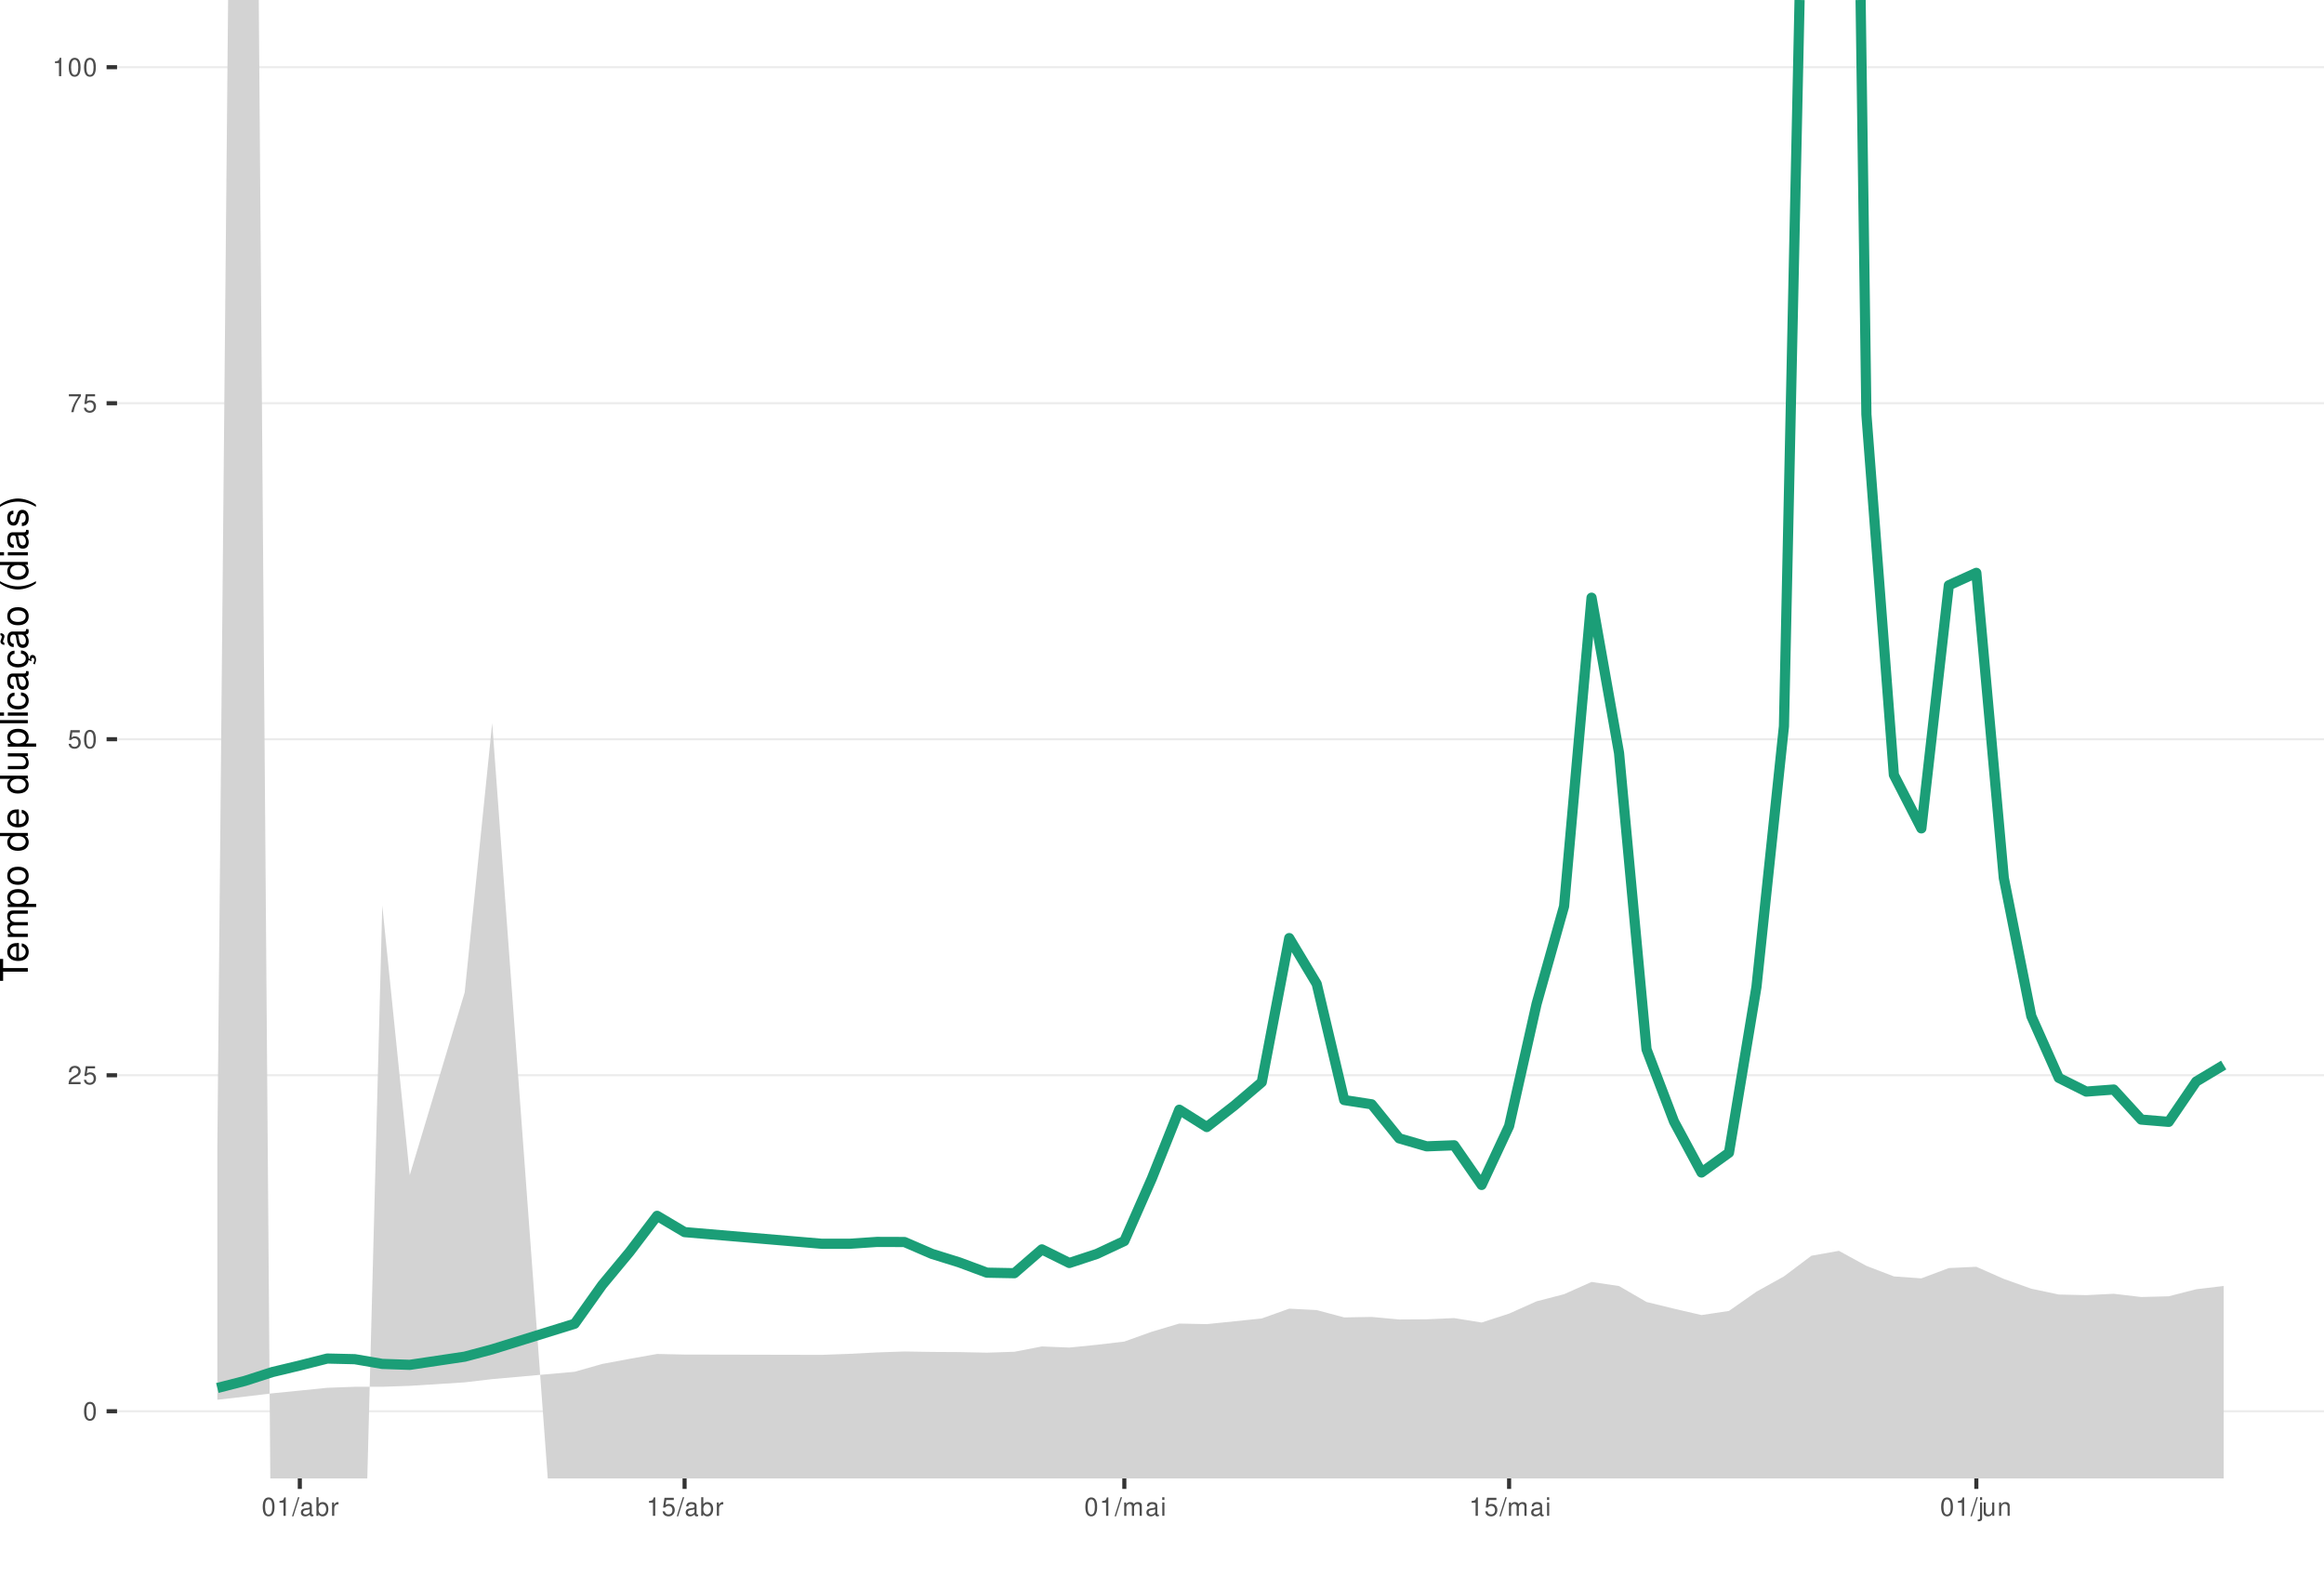
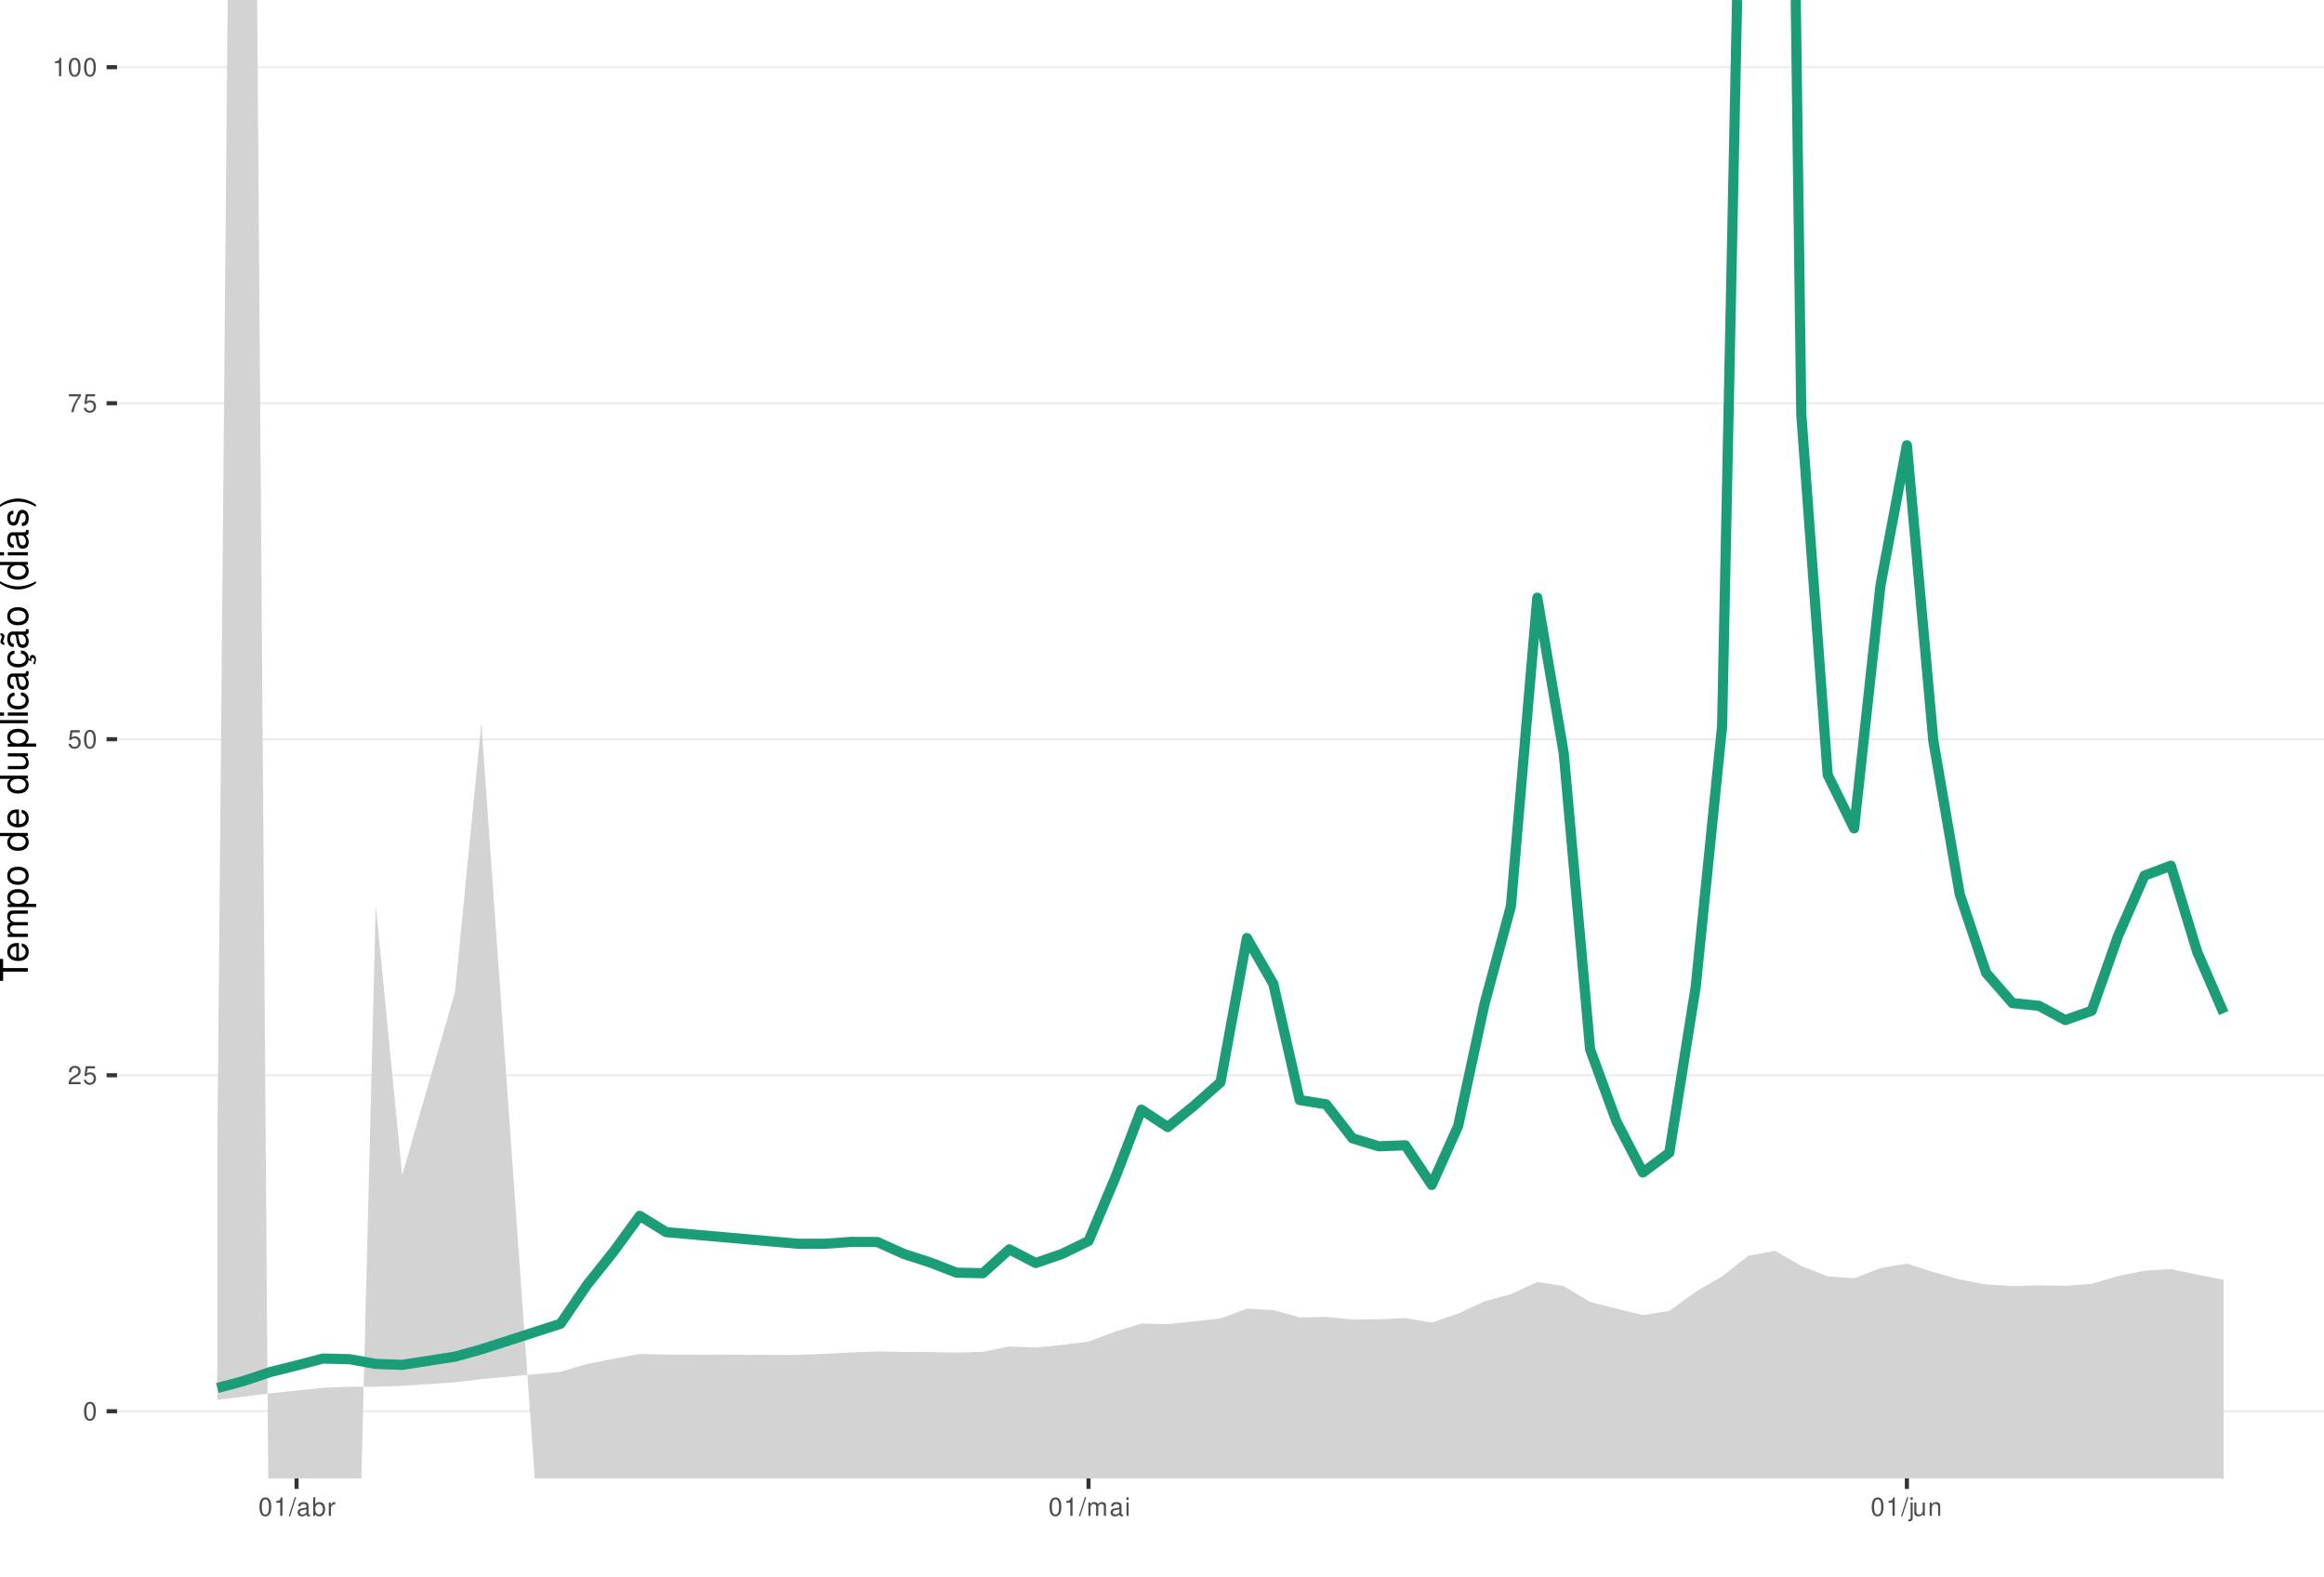
<svg xmlns="http://www.w3.org/2000/svg" xmlns:xlink="http://www.w3.org/1999/xlink" width="609pt" height="413pt" viewBox="0 0 609 413" version="1.1">
  <defs>
    <g>
      <symbol overflow="visible" id="glyph0-0">
        <path style="stroke:none;" d="" />
      </symbol>
      <symbol overflow="visible" id="glyph0-1">
        <path style="stroke:none;" d="M 1.828 -4.812 C 1.391 -4.812 0.984 -4.609 0.75 -4.281 C 0.438 -3.859 0.281 -3.219 0.281 -2.328 C 0.281 -0.703 0.812 0.156 1.828 0.156 C 2.828 0.156 3.375 -0.703 3.375 -2.297 C 3.375 -3.219 3.234 -3.844 2.922 -4.281 C 2.672 -4.625 2.281 -4.812 1.828 -4.812 Z M 1.828 -4.297 C 2.469 -4.297 2.781 -3.641 2.781 -2.344 C 2.781 -0.969 2.469 -0.328 1.812 -0.328 C 1.203 -0.328 0.891 -1 0.891 -2.328 C 0.891 -3.641 1.203 -4.297 1.828 -4.297 Z M 1.828 -4.297 " />
      </symbol>
      <symbol overflow="visible" id="glyph0-2">
        <path style="stroke:none;" d="M 3.375 -0.578 L 0.891 -0.578 C 0.938 -0.984 1.156 -1.234 1.734 -1.578 L 2.406 -1.953 C 3.062 -2.328 3.406 -2.812 3.406 -3.406 C 3.406 -3.812 3.234 -4.188 2.969 -4.438 C 2.688 -4.688 2.344 -4.812 1.891 -4.812 C 1.297 -4.812 0.844 -4.594 0.578 -4.188 C 0.422 -3.938 0.344 -3.641 0.328 -3.141 L 0.922 -3.141 C 0.938 -3.469 0.984 -3.672 1.062 -3.828 C 1.219 -4.125 1.516 -4.297 1.875 -4.297 C 2.406 -4.297 2.797 -3.906 2.797 -3.391 C 2.797 -3.016 2.578 -2.672 2.156 -2.438 L 1.547 -2.078 C 0.562 -1.516 0.281 -1.062 0.219 0 L 3.375 0 Z M 3.375 -0.578 " />
      </symbol>
      <symbol overflow="visible" id="glyph0-3">
        <path style="stroke:none;" d="M 3.172 -4.719 L 0.734 -4.719 L 0.375 -2.156 L 0.922 -2.156 C 1.188 -2.469 1.422 -2.594 1.797 -2.594 C 2.422 -2.594 2.812 -2.156 2.812 -1.453 C 2.812 -0.781 2.422 -0.359 1.781 -0.359 C 1.266 -0.359 0.953 -0.625 0.812 -1.156 L 0.234 -1.156 C 0.312 -0.766 0.375 -0.578 0.516 -0.406 C 0.781 -0.047 1.266 0.156 1.797 0.156 C 2.75 0.156 3.422 -0.547 3.422 -1.531 C 3.422 -2.469 2.797 -3.109 1.891 -3.109 C 1.562 -3.109 1.297 -3.016 1.016 -2.828 L 1.203 -4.141 L 3.172 -4.141 Z M 3.172 -4.719 " />
      </symbol>
      <symbol overflow="visible" id="glyph0-4">
        <path style="stroke:none;" d="M 3.469 -4.719 L 0.312 -4.719 L 0.312 -4.141 L 2.859 -4.141 C 1.734 -2.531 1.266 -1.547 0.922 0 L 1.547 0 C 1.797 -1.516 2.391 -2.812 3.469 -4.234 Z M 3.469 -4.719 " />
      </symbol>
      <symbol overflow="visible" id="glyph0-5">
        <path style="stroke:none;" d="M 1.719 -3.422 L 1.719 0 L 2.312 0 L 2.312 -4.812 L 1.922 -4.812 C 1.719 -4.078 1.578 -3.969 0.672 -3.859 L 0.672 -3.422 Z M 1.719 -3.422 " />
      </symbol>
      <symbol overflow="visible" id="glyph0-6">
        <path style="stroke:none;" d="M 1.531 -4.859 L -0.047 0.141 L 0.312 0.141 L 1.891 -4.859 Z M 1.531 -4.859 " />
      </symbol>
      <symbol overflow="visible" id="glyph0-7">
        <path style="stroke:none;" d="M 3.562 -0.328 C 3.5 -0.312 3.469 -0.312 3.438 -0.312 C 3.25 -0.312 3.141 -0.406 3.141 -0.578 L 3.141 -2.641 C 3.141 -3.25 2.688 -3.594 1.828 -3.594 C 1.312 -3.594 0.906 -3.438 0.672 -3.188 C 0.516 -3 0.453 -2.797 0.438 -2.453 L 0.984 -2.453 C 1.031 -2.875 1.297 -3.078 1.812 -3.078 C 2.312 -3.078 2.594 -2.891 2.594 -2.562 L 2.594 -2.406 C 2.578 -2.172 2.469 -2.078 2.016 -2.031 C 1.219 -1.922 1.109 -1.891 0.891 -1.812 C 0.484 -1.641 0.281 -1.328 0.281 -0.875 C 0.281 -0.25 0.719 0.156 1.422 0.156 C 1.859 0.156 2.219 0 2.609 -0.359 C 2.656 0 2.828 0.156 3.188 0.156 C 3.297 0.156 3.375 0.141 3.562 0.094 Z M 2.594 -1.094 C 2.594 -0.906 2.531 -0.797 2.375 -0.641 C 2.141 -0.438 1.875 -0.328 1.547 -0.328 C 1.109 -0.328 0.859 -0.547 0.859 -0.891 C 0.859 -1.266 1.094 -1.438 1.703 -1.531 C 2.297 -1.609 2.406 -1.641 2.594 -1.719 Z M 2.594 -1.094 " />
      </symbol>
      <symbol overflow="visible" id="glyph0-8">
        <path style="stroke:none;" d="M 0.359 -4.859 L 0.359 0 L 0.859 0 L 0.859 -0.453 C 1.125 -0.047 1.484 0.156 1.969 0.156 C 2.875 0.156 3.484 -0.594 3.484 -1.75 C 3.484 -2.891 2.922 -3.594 1.984 -3.594 C 1.516 -3.594 1.172 -3.406 0.906 -3.016 L 0.906 -4.859 Z M 1.891 -3.062 C 2.5 -3.062 2.906 -2.531 2.906 -1.703 C 2.906 -0.906 2.484 -0.359 1.891 -0.359 C 1.297 -0.359 0.906 -0.906 0.906 -1.719 C 0.906 -2.531 1.297 -3.062 1.891 -3.062 Z M 1.891 -3.062 " />
      </symbol>
      <symbol overflow="visible" id="glyph0-9">
        <path style="stroke:none;" d="M 0.453 -3.484 L 0.453 0 L 1.016 0 L 1.016 -1.812 C 1.031 -2.656 1.375 -3.016 2.141 -3 L 2.141 -3.562 C 2.047 -3.578 1.984 -3.594 1.922 -3.594 C 1.562 -3.594 1.297 -3.375 0.969 -2.859 L 0.969 -3.484 Z M 0.453 -3.484 " />
      </symbol>
      <symbol overflow="visible" id="glyph0-10">
        <path style="stroke:none;" d="M 0.469 -3.484 L 0.469 0 L 1.031 0 L 1.031 -2.188 C 1.031 -2.703 1.391 -3.109 1.844 -3.109 C 2.25 -3.109 2.484 -2.844 2.484 -2.406 L 2.484 0 L 3.047 0 L 3.047 -2.188 C 3.047 -2.703 3.422 -3.109 3.875 -3.109 C 4.266 -3.109 4.516 -2.844 4.516 -2.406 L 4.516 0 L 5.078 0 L 5.078 -2.609 C 5.078 -3.234 4.719 -3.594 4.062 -3.594 C 3.594 -3.594 3.312 -3.453 2.984 -3.062 C 2.781 -3.422 2.5 -3.594 2.047 -3.594 C 1.578 -3.594 1.266 -3.422 0.984 -3 L 0.984 -3.484 Z M 0.469 -3.484 " />
      </symbol>
      <symbol overflow="visible" id="glyph0-11">
        <path style="stroke:none;" d="M 1 -3.484 L 0.453 -3.484 L 0.453 0 L 1 0 Z M 1 -4.859 L 0.438 -4.859 L 0.438 -4.156 L 1 -4.156 Z M 1 -4.859 " />
      </symbol>
      <symbol overflow="visible" id="glyph0-12">
        <path style="stroke:none;" d="M 0.469 -3.484 L 0.469 0.5 C 0.469 0.859 0.359 0.969 0.016 0.969 C -0.031 0.969 -0.047 0.969 -0.125 0.953 L -0.125 1.438 C -0.047 1.438 -0.016 1.453 0.062 1.453 C 0.688 1.453 1.016 1.203 1.016 0.719 L 1.016 -3.484 Z M 1.016 -4.859 L 0.469 -4.859 L 0.469 -4.156 L 1.016 -4.156 Z M 1.016 -4.859 " />
      </symbol>
      <symbol overflow="visible" id="glyph0-13">
        <path style="stroke:none;" d="M 3.203 0 L 3.203 -3.484 L 2.656 -3.484 L 2.656 -1.516 C 2.656 -0.797 2.281 -0.328 1.703 -0.328 C 1.266 -0.328 0.984 -0.594 0.984 -1.016 L 0.984 -3.484 L 0.438 -3.484 L 0.438 -0.797 C 0.438 -0.219 0.859 0.156 1.547 0.156 C 2.062 0.156 2.391 -0.031 2.703 -0.484 L 2.703 0 Z M 3.203 0 " />
      </symbol>
      <symbol overflow="visible" id="glyph0-14">
        <path style="stroke:none;" d="M 0.469 -3.484 L 0.469 0 L 1.031 0 L 1.031 -1.922 C 1.031 -2.641 1.391 -3.109 1.969 -3.109 C 2.406 -3.109 2.688 -2.828 2.688 -2.422 L 2.688 0 L 3.234 0 L 3.234 -2.641 C 3.234 -3.219 2.812 -3.594 2.141 -3.594 C 1.625 -3.594 1.281 -3.391 0.984 -2.906 L 0.984 -3.484 Z M 0.469 -3.484 " />
      </symbol>
      <symbol overflow="visible" id="glyph1-0">
        <path style="stroke:none;" d="" />
      </symbol>
      <symbol overflow="visible" id="glyph1-1">
        <path style="stroke:none;" d="M -6.469 -3.547 L -6.469 -5.938 L -7.297 -5.938 L -7.297 -0.203 L -6.469 -0.203 L -6.469 -2.609 L 0 -2.609 L 0 -3.547 Z M -6.469 -3.547 " />
      </symbol>
      <symbol overflow="visible" id="glyph1-2">
        <path style="stroke:none;" d="M -2.344 -5.125 C -3.141 -5.125 -3.625 -5.062 -4.016 -4.922 C -4.875 -4.578 -5.391 -3.781 -5.391 -2.797 C -5.391 -1.344 -4.281 -0.406 -2.547 -0.406 C -0.812 -0.406 0.234 -1.297 0.234 -2.781 C 0.234 -3.984 -0.453 -4.812 -1.594 -5.016 L -1.594 -4.188 C -0.906 -3.953 -0.547 -3.484 -0.547 -2.812 C -0.547 -2.281 -0.781 -1.828 -1.219 -1.547 C -1.516 -1.344 -1.812 -1.281 -2.344 -1.266 Z M -3.016 -1.297 C -3.984 -1.359 -4.625 -1.953 -4.625 -2.797 C -4.625 -3.641 -3.953 -4.234 -3.016 -4.234 Z M -3.016 -1.297 " />
      </symbol>
      <symbol overflow="visible" id="glyph1-3">
        <path style="stroke:none;" d="M -5.234 -0.703 L 0 -0.703 L 0 -1.547 L -3.297 -1.547 C -4.047 -1.547 -4.656 -2.094 -4.656 -2.766 C -4.656 -3.391 -4.281 -3.734 -3.609 -3.734 L 0 -3.734 L 0 -4.578 L -3.297 -4.578 C -4.047 -4.578 -4.656 -5.125 -4.656 -5.812 C -4.656 -6.422 -4.266 -6.781 -3.609 -6.781 L 0 -6.781 L 0 -7.625 L -3.938 -7.625 C -4.875 -7.625 -5.391 -7.078 -5.391 -6.094 C -5.391 -5.406 -5.188 -4.984 -4.594 -4.484 C -5.156 -4.188 -5.391 -3.766 -5.391 -3.078 C -5.391 -2.375 -5.125 -1.906 -4.5 -1.469 L -5.234 -1.469 Z M -5.234 -0.703 " />
      </symbol>
      <symbol overflow="visible" id="glyph1-4">
        <path style="stroke:none;" d="M 2.188 -0.547 L 2.188 -1.375 L -0.547 -1.375 C -0.016 -1.812 0.234 -2.312 0.234 -2.984 C 0.234 -4.344 -0.859 -5.234 -2.531 -5.234 C -4.297 -5.234 -5.391 -4.375 -5.391 -2.984 C -5.391 -2.266 -5.062 -1.703 -4.453 -1.312 L -5.234 -1.312 L -5.234 -0.547 Z M -4.609 -2.844 C -4.609 -3.766 -3.797 -4.359 -2.547 -4.359 C -1.359 -4.359 -0.547 -3.75 -0.547 -2.844 C -0.547 -1.953 -1.344 -1.375 -2.578 -1.375 C -3.812 -1.375 -4.609 -1.953 -4.609 -2.844 Z M -4.609 -2.844 " />
      </symbol>
      <symbol overflow="visible" id="glyph1-5">
        <path style="stroke:none;" d="M -5.391 -2.719 C -5.391 -1.234 -4.344 -0.359 -2.578 -0.359 C -0.812 -0.359 0.234 -1.234 0.234 -2.734 C 0.234 -4.203 -0.812 -5.094 -2.547 -5.094 C -4.359 -5.094 -5.391 -4.234 -5.391 -2.719 Z M -4.625 -2.734 C -4.625 -3.672 -3.844 -4.234 -2.547 -4.234 C -1.312 -4.234 -0.547 -3.656 -0.547 -2.734 C -0.547 -1.797 -1.312 -1.234 -2.578 -1.234 C -3.844 -1.234 -4.625 -1.797 -4.625 -2.734 Z M -4.625 -2.734 " />
      </symbol>
      <symbol overflow="visible" id="glyph1-6">
        <path style="stroke:none;" d="" />
      </symbol>
      <symbol overflow="visible" id="glyph1-7">
        <path style="stroke:none;" d="M -7.297 -4.953 L -7.297 -4.125 L -4.578 -4.125 C -5.109 -3.766 -5.391 -3.203 -5.391 -2.516 C -5.391 -1.156 -4.297 -0.266 -2.625 -0.266 C -0.859 -0.266 0.234 -1.125 0.234 -2.547 C 0.234 -3.266 -0.047 -3.766 -0.688 -4.203 L 0 -4.203 L 0 -4.953 Z M -4.609 -2.656 C -4.609 -3.547 -3.812 -4.125 -2.562 -4.125 C -1.344 -4.125 -0.547 -3.547 -0.547 -2.656 C -0.547 -1.734 -1.359 -1.125 -2.578 -1.125 C -3.797 -1.125 -4.609 -1.734 -4.609 -2.656 Z M -4.609 -2.656 " />
      </symbol>
      <symbol overflow="visible" id="glyph1-8">
        <path style="stroke:none;" d="M 0 -4.812 L -5.234 -4.812 L -5.234 -3.984 L -2.266 -3.984 C -1.203 -3.984 -0.5 -3.438 -0.5 -2.562 C -0.5 -1.906 -0.906 -1.484 -1.531 -1.484 L -5.234 -1.484 L -5.234 -0.656 L -1.203 -0.656 C -0.328 -0.656 0.234 -1.297 0.234 -2.312 C 0.234 -3.094 -0.047 -3.578 -0.734 -4.062 L 0 -4.062 Z M 0 -4.812 " />
      </symbol>
      <symbol overflow="visible" id="glyph1-9">
        <path style="stroke:none;" d="M -7.297 -1.516 L -7.297 -0.688 L 0 -0.688 L 0 -1.516 Z M -7.297 -1.516 " />
      </symbol>
      <symbol overflow="visible" id="glyph1-10">
        <path style="stroke:none;" d="M -5.234 -1.5 L -5.234 -0.672 L 0 -0.672 L 0 -1.5 Z M -7.297 -1.5 L -7.297 -0.656 L -6.234 -0.656 L -6.234 -1.5 Z M -7.297 -1.5 " />
      </symbol>
      <symbol overflow="visible" id="glyph1-11">
        <path style="stroke:none;" d="M -3.484 -4.703 C -3.984 -4.672 -4.312 -4.562 -4.609 -4.359 C -5.094 -4 -5.391 -3.375 -5.391 -2.641 C -5.391 -1.219 -4.266 -0.312 -2.531 -0.312 C -0.844 -0.312 0.234 -1.203 0.234 -2.625 C 0.234 -3.875 -0.516 -4.672 -1.797 -4.766 L -1.797 -3.938 C -0.953 -3.797 -0.547 -3.359 -0.547 -2.656 C -0.547 -1.734 -1.297 -1.188 -2.531 -1.188 C -3.844 -1.188 -4.625 -1.719 -4.625 -2.625 C -4.625 -3.328 -4.203 -3.766 -3.484 -3.875 Z M -3.484 -4.703 " />
      </symbol>
      <symbol overflow="visible" id="glyph1-12">
        <path style="stroke:none;" d="M -0.484 -5.344 C -0.469 -5.266 -0.469 -5.219 -0.469 -5.172 C -0.469 -4.875 -0.625 -4.719 -0.875 -4.719 L -3.953 -4.719 C -4.891 -4.719 -5.391 -4.047 -5.391 -2.75 C -5.391 -1.984 -5.172 -1.375 -4.781 -1.016 C -4.516 -0.766 -4.203 -0.672 -3.688 -0.656 L -3.688 -1.484 C -4.328 -1.562 -4.625 -1.938 -4.625 -2.719 C -4.625 -3.484 -4.344 -3.891 -3.844 -3.891 L -3.625 -3.891 C -3.266 -3.875 -3.125 -3.703 -3.047 -3.016 C -2.891 -1.844 -2.844 -1.656 -2.719 -1.344 C -2.453 -0.734 -2 -0.422 -1.312 -0.422 C -0.375 -0.422 0.234 -1.078 0.234 -2.141 C 0.234 -2.797 0 -3.328 -0.547 -3.922 C 0 -3.984 0.234 -4.234 0.234 -4.781 C 0.234 -4.953 0.203 -5.062 0.141 -5.344 Z M -1.656 -3.891 C -1.375 -3.891 -1.203 -3.812 -0.969 -3.562 C -0.656 -3.219 -0.5 -2.812 -0.5 -2.312 C -0.5 -1.672 -0.812 -1.297 -1.344 -1.297 C -1.891 -1.297 -2.172 -1.656 -2.297 -2.547 C -2.422 -3.438 -2.453 -3.609 -2.594 -3.891 Z M -1.656 -3.891 " />
      </symbol>
      <symbol overflow="visible" id="glyph1-13">
        <path style="stroke:none;" d="M 0.234 -2.641 C 0.234 -3.875 -0.547 -4.703 -1.797 -4.766 L -1.797 -3.938 C -0.953 -3.797 -0.531 -3.359 -0.531 -2.656 C -0.531 -1.734 -1.281 -1.188 -2.516 -1.188 C -3.844 -1.188 -4.625 -1.719 -4.625 -2.625 C -4.625 -3.328 -4.203 -3.766 -3.484 -3.875 L -3.484 -4.703 C -3.984 -4.672 -4.312 -4.562 -4.609 -4.359 C -5.094 -4 -5.391 -3.375 -5.391 -2.641 C -5.391 -1.219 -4.266 -0.312 -2.531 -0.312 C -1.469 -0.312 -0.625 -0.672 -0.156 -1.312 C 0.047 -1.594 0.125 -1.812 0.203 -2.25 L 0.922 -1.938 L 0.984 -2.062 C 0.938 -2.188 0.906 -2.25 0.906 -2.375 C 0.906 -2.656 1.047 -2.828 1.281 -2.828 C 1.547 -2.828 1.734 -2.594 1.734 -2.297 C 1.734 -2.031 1.672 -1.844 1.438 -1.406 L 1.406 -1.312 L 1.812 -1.094 C 2.078 -1.75 2.141 -1.953 2.141 -2.344 C 2.141 -3.109 1.781 -3.578 1.203 -3.578 C 0.781 -3.578 0.547 -3.297 0.547 -2.797 C 0.547 -2.703 0.547 -2.641 0.562 -2.516 Z M 0.234 -2.641 " />
      </symbol>
      <symbol overflow="visible" id="glyph1-14">
        <path style="stroke:none;" d="M -0.484 -5.344 C -0.469 -5.266 -0.469 -5.219 -0.469 -5.172 C -0.469 -4.875 -0.625 -4.719 -0.875 -4.719 L -3.953 -4.719 C -4.891 -4.719 -5.391 -4.047 -5.391 -2.75 C -5.391 -1.984 -5.172 -1.375 -4.781 -1.016 C -4.516 -0.766 -4.203 -0.672 -3.688 -0.656 L -3.688 -1.484 C -4.328 -1.562 -4.625 -1.938 -4.625 -2.719 C -4.625 -3.484 -4.344 -3.891 -3.844 -3.891 L -3.625 -3.891 C -3.266 -3.875 -3.125 -3.703 -3.047 -3.016 C -2.891 -1.844 -2.844 -1.656 -2.719 -1.344 C -2.453 -0.734 -2 -0.422 -1.312 -0.422 C -0.375 -0.422 0.234 -1.078 0.234 -2.141 C 0.234 -2.797 0 -3.328 -0.547 -3.922 C 0 -3.984 0.234 -4.234 0.234 -4.781 C 0.234 -4.953 0.203 -5.062 0.141 -5.344 Z M -1.656 -3.891 C -1.375 -3.891 -1.203 -3.812 -0.969 -3.562 C -0.656 -3.219 -0.5 -2.812 -0.5 -2.312 C -0.5 -1.672 -0.812 -1.297 -1.344 -1.297 C -1.891 -1.297 -2.172 -1.656 -2.297 -2.547 C -2.422 -3.438 -2.453 -3.609 -2.594 -3.891 Z M -7.172 -3.75 C -6.922 -3.672 -6.812 -3.547 -6.812 -3.375 C -6.812 -3.25 -6.875 -2.984 -6.984 -2.734 C -7.156 -2.312 -7.172 -2.25 -7.172 -2.047 C -7.172 -1.594 -6.797 -1.297 -6.141 -1.188 L -6.141 -1.766 C -6.375 -1.812 -6.5 -1.938 -6.5 -2.094 C -6.5 -2.203 -6.469 -2.344 -6.375 -2.578 C -6.156 -3.156 -6.125 -3.234 -6.125 -3.438 C -6.125 -3.922 -6.484 -4.219 -7.172 -4.312 Z M -7.172 -3.75 " />
      </symbol>
      <symbol overflow="visible" id="glyph1-15">
        <path style="stroke:none;" d="M -7.297 -2.359 C -5.984 -1.359 -4.156 -0.734 -2.594 -0.734 C -1.016 -0.734 0.812 -1.359 2.125 -2.359 L 2.125 -2.906 C 0.688 -2.031 -0.984 -1.547 -2.594 -1.547 C -4.188 -1.547 -5.875 -2.031 -7.297 -2.906 Z M -7.297 -2.359 " />
      </symbol>
      <symbol overflow="visible" id="glyph1-16">
        <path style="stroke:none;" d="M -3.781 -4.375 C -4.812 -4.375 -5.391 -3.688 -5.391 -2.484 C -5.391 -1.266 -4.766 -0.469 -3.797 -0.469 C -2.969 -0.469 -2.578 -0.891 -2.281 -2.125 L -2.094 -2.906 C -1.953 -3.484 -1.734 -3.719 -1.375 -3.719 C -0.875 -3.719 -0.547 -3.234 -0.547 -2.5 C -0.547 -2.047 -0.672 -1.672 -0.891 -1.453 C -1.047 -1.328 -1.188 -1.266 -1.562 -1.219 L -1.562 -0.344 C -0.344 -0.375 0.234 -1.062 0.234 -2.438 C 0.234 -3.75 -0.422 -4.594 -1.438 -4.594 C -2.203 -4.594 -2.641 -4.156 -2.891 -3.109 L -3.078 -2.312 C -3.234 -1.625 -3.453 -1.344 -3.828 -1.344 C -4.312 -1.344 -4.625 -1.766 -4.625 -2.453 C -4.625 -3.125 -4.328 -3.484 -3.781 -3.5 Z M -3.781 -4.375 " />
      </symbol>
      <symbol overflow="visible" id="glyph1-17">
        <path style="stroke:none;" d="M 2.125 -0.938 C 0.812 -1.938 -1.016 -2.562 -2.578 -2.562 C -4.156 -2.562 -5.984 -1.938 -7.297 -0.938 L -7.297 -0.375 C -5.859 -1.266 -4.188 -1.75 -2.578 -1.75 C -0.984 -1.75 0.703 -1.266 2.125 -0.375 Z M 2.125 -0.938 " />
      </symbol>
    </g>
    <clipPath id="clip1">
      <path d="M 30.672 0 L 609 0 L 609 387.328 L 30.672 387.328 Z M 30.672 0 " />
    </clipPath>
    <clipPath id="clip2">
      <path d="M 30.672 369 L 609 369 L 609 370 L 30.672 370 Z M 30.672 369 " />
    </clipPath>
    <clipPath id="clip3">
      <path d="M 30.672 281 L 609 281 L 609 282 L 30.672 282 Z M 30.672 281 " />
    </clipPath>
    <clipPath id="clip4">
      <path d="M 30.672 193 L 609 193 L 609 194 L 30.672 194 Z M 30.672 193 " />
    </clipPath>
    <clipPath id="clip5">
      <path d="M 30.672 105 L 609 105 L 609 106 L 30.672 106 Z M 30.672 105 " />
    </clipPath>
    <clipPath id="clip6">
      <path d="M 30.672 17 L 609 17 L 609 18 L 30.672 18 Z M 30.672 17 " />
    </clipPath>
    <clipPath id="clip7">
      <path d="M 56 0 L 583 0 L 583 387.328 L 56 387.328 Z M 56 0 " />
    </clipPath>
  </defs>
  <g id="surface66">
    <rect x="0" y="0" width="609" height="413" style="fill:rgb(100%,100%,100%);fill-opacity:1;stroke:none;" />
    <rect x="0" y="0" width="609" height="413" style="fill:rgb(100%,100%,100%);fill-opacity:1;stroke:none;" />
    <path style="fill:none;stroke-width:1.067;stroke-linecap:round;stroke-linejoin:round;stroke:rgb(100%,100%,100%);stroke-opacity:1;stroke-miterlimit:10;" d="M 0 413 L 609 413 L 609 0 L 0 0 Z M 0 413 " />
    <g clip-path="url(#clip1)" clip-rule="nonzero">
      <path style=" stroke:none;fill-rule:nonzero;fill:rgb(100%,100%,100%);fill-opacity:1;" d="M 30.672 387.328 L 609 387.328 L 609 0 L 30.672 0 Z M 30.672 387.328 " />
    </g>
    <g clip-path="url(#clip2)" clip-rule="nonzero">
      <path style="fill:none;stroke-width:0.533;stroke-linecap:butt;stroke-linejoin:round;stroke:rgb(92.157%,92.157%,92.157%);stroke-opacity:1;stroke-miterlimit:10;" d="M 30.672 369.723 L 609 369.723 " />
    </g>
    <g clip-path="url(#clip3)" clip-rule="nonzero">
      <path style="fill:none;stroke-width:0.533;stroke-linecap:butt;stroke-linejoin:round;stroke:rgb(92.157%,92.157%,92.157%);stroke-opacity:1;stroke-miterlimit:10;" d="M 30.672 281.695 L 609 281.695 " />
    </g>
    <g clip-path="url(#clip4)" clip-rule="nonzero">
      <path style="fill:none;stroke-width:0.533;stroke-linecap:butt;stroke-linejoin:round;stroke:rgb(92.157%,92.157%,92.157%);stroke-opacity:1;stroke-miterlimit:10;" d="M 30.672 193.664 L 609 193.664 " />
    </g>
    <g clip-path="url(#clip5)" clip-rule="nonzero">
      <path style="fill:none;stroke-width:0.533;stroke-linecap:butt;stroke-linejoin:round;stroke:rgb(92.157%,92.157%,92.157%);stroke-opacity:1;stroke-miterlimit:10;" d="M 30.672 105.637 L 609 105.637 " />
    </g>
    <g clip-path="url(#clip6)" clip-rule="nonzero">
      <path style="fill:none;stroke-width:0.533;stroke-linecap:butt;stroke-linejoin:round;stroke:rgb(92.157%,92.157%,92.157%);stroke-opacity:1;stroke-miterlimit:10;" d="M 30.672 17.605 L 609 17.605 " />
    </g>
    <g clip-path="url(#clip7)" clip-rule="nonzero">
-       <path style=" stroke:none;fill-rule:nonzero;fill:rgb(82.745%,82.745%,82.745%);fill-opacity:1;" d="M 56.957 300.422 L 59.773 0 L 67.812 0 L 71.035 413 L 95.578 413 L 100.172 237.23 L 107.375 307.855 L 121.777 259.973 L 128.98 189.438 L 145.434 413 L 163.074 413 L 164.992 410.391 L 172.191 406.312 L 179.395 410.582 L 197.148 413 L 582.711 413 L 582.711 336.902 L 575.512 337.762 L 568.309 339.602 L 561.105 339.793 L 553.902 338.945 L 546.703 339.305 L 539.5 339.141 L 532.297 337.617 L 525.094 335.051 L 517.895 331.875 L 510.691 332.207 L 503.488 334.906 L 496.285 334.395 L 489.086 331.633 L 481.883 327.695 L 474.68 328.977 L 467.48 334.391 L 460.277 338.395 L 453.074 343.441 L 445.871 344.523 L 438.672 342.852 L 431.469 341.094 L 424.266 336.922 L 417.062 335.844 L 409.863 339.055 L 402.66 340.922 L 395.457 344.141 L 388.254 346.477 L 381.055 345.316 L 373.852 345.633 L 366.648 345.68 L 359.445 345.012 L 352.246 345.141 L 345.043 343.219 L 337.84 342.84 L 330.641 345.414 L 323.438 346.16 L 316.234 346.898 L 309.031 346.746 L 301.832 348.887 L 294.629 351.465 L 287.426 352.312 L 280.223 353.035 L 273.023 352.746 L 265.82 354.137 L 258.617 354.375 L 251.414 354.223 L 244.215 354.18 L 237.012 354.066 L 229.809 354.309 L 222.605 354.68 L 215.406 354.945 L 179.395 354.871 L 172.191 354.711 L 164.992 355.988 L 157.789 357.332 L 150.586 359.379 L 128.98 361.305 L 121.777 362.152 L 107.375 363.066 L 100.172 363.309 L 92.969 363.312 L 85.766 363.574 L 78.566 364.305 L 71.363 365.02 L 64.16 365.887 L 56.957 366.715 Z M 56.957 300.422 " />
-     </g>
-     <path style="fill:none;stroke-width:2.667;stroke-linecap:butt;stroke-linejoin:round;stroke:rgb(10.588%,61.961%,46.667%);stroke-opacity:1;stroke-miterlimit:10;" d="M 56.957 363.629 L 64.16 361.781 L 71.363 359.457 L 78.566 357.734 L 85.766 355.914 L 92.969 356.082 L 100.172 357.32 L 107.375 357.566 L 121.777 355.422 L 128.98 353.504 L 150.586 346.797 L 157.789 336.66 L 164.992 327.988 L 172.191 318.52 L 179.395 322.793 L 215.406 325.848 L 222.605 325.848 L 229.809 325.359 L 237.012 325.383 L 244.215 328.496 L 251.414 330.738 L 258.617 333.418 L 265.82 333.555 L 273.023 327.316 L 280.223 330.879 L 287.426 328.504 L 294.629 325.129 L 301.832 308.746 L 309.031 290.723 L 316.234 295.262 L 323.438 289.656 L 330.641 283.516 L 337.84 245.758 L 345.043 257.762 L 352.246 288.195 L 359.445 289.309 L 366.648 298.223 L 373.852 300.32 L 381.055 300.047 L 388.254 310.438 L 395.457 295.012 L 402.66 262.992 L 409.863 237.43 L 417.062 156.582 L 424.266 197.262 L 431.469 274.91 L 438.672 293.824 L 445.871 307.176 L 453.074 301.988 L 460.277 258.559 L 467.48 190.273 L 471.574 0 " />
-     <path style="fill:none;stroke-width:2.667;stroke-linecap:butt;stroke-linejoin:round;stroke:rgb(10.588%,61.961%,46.667%);stroke-opacity:1;stroke-miterlimit:10;" d="M 487.57 0 L 489.086 108.578 L 496.285 203 L 503.488 217.023 L 510.691 153.328 L 517.895 150.074 L 525.094 230.012 L 532.297 266.203 L 539.5 282.375 L 546.703 285.977 L 553.902 285.438 L 561.105 293.312 L 568.309 293.906 L 575.512 283.344 L 582.711 279.02 " />
+       <path style=" stroke:none;fill-rule:nonzero;fill:rgb(82.745%,82.745%,82.745%);fill-opacity:1;" d="M 56.957 300.422 L 59.66 0 L 67.387 0 L 70.477 413 L 94.055 413 L 98.465 237.23 L 105.383 307.855 L 119.219 259.973 L 126.137 189.438 L 141.941 413 L 158.887 413 L 160.727 410.391 L 167.645 406.312 L 174.562 410.582 L 191.613 413 L 582.711 413 L 582.711 335.273 L 575.793 333.941 L 568.875 332.469 L 561.957 332.898 L 555.043 334.309 L 548.125 336.348 L 541.207 336.863 L 534.289 336.734 L 527.371 336.93 L 520.453 336.5 L 513.535 335.188 L 506.617 333.25 L 499.699 331.02 L 492.781 332.207 L 485.863 334.906 L 478.945 334.395 L 472.027 331.633 L 465.109 327.695 L 458.191 328.977 L 451.273 334.391 L 444.355 338.395 L 437.438 343.441 L 430.52 344.523 L 423.602 342.852 L 416.684 341.094 L 409.766 336.922 L 402.848 335.844 L 395.93 339.055 L 389.016 340.922 L 382.098 344.141 L 375.18 346.477 L 368.262 345.316 L 361.344 345.633 L 354.426 345.68 L 347.508 345.012 L 340.59 345.141 L 333.672 343.219 L 326.754 342.84 L 319.836 345.414 L 312.918 346.16 L 306 346.898 L 299.082 346.746 L 292.164 348.887 L 285.246 351.465 L 278.328 352.312 L 271.41 353.035 L 264.492 352.746 L 257.574 354.137 L 250.656 354.375 L 243.738 354.223 L 236.82 354.18 L 229.902 354.066 L 222.984 354.309 L 216.07 354.68 L 209.152 354.945 L 174.562 354.871 L 167.645 354.711 L 160.727 355.988 L 153.809 357.332 L 146.891 359.379 L 126.137 361.305 L 119.219 362.152 L 105.383 363.066 L 98.465 363.309 L 91.547 363.312 L 84.629 363.574 L 77.711 364.305 L 70.793 365.02 L 63.875 365.887 L 56.957 366.715 Z M 56.957 300.422 " />
+     </g>
+     <path style="fill:none;stroke-width:2.667;stroke-linecap:butt;stroke-linejoin:round;stroke:rgb(10.588%,61.961%,46.667%);stroke-opacity:1;stroke-miterlimit:10;" d="M 56.957 363.629 L 63.875 361.781 L 70.793 359.457 L 77.711 357.734 L 84.629 355.914 L 91.547 356.082 L 98.465 357.32 L 105.383 357.566 L 119.219 355.422 L 126.137 353.504 L 146.891 346.797 L 153.809 336.66 L 160.727 327.988 L 167.645 318.52 L 174.562 322.793 L 209.152 325.848 L 216.07 325.848 L 222.984 325.359 L 229.902 325.383 L 236.82 328.496 L 243.738 330.738 L 250.656 333.418 L 257.574 333.555 L 264.492 327.316 L 271.41 330.879 L 278.328 328.504 L 285.246 325.129 L 292.164 308.746 L 299.082 290.723 L 306 295.262 L 312.918 289.656 L 319.836 283.516 L 326.754 245.758 L 333.672 257.762 L 340.59 288.195 L 347.508 289.309 L 354.426 298.223 L 361.344 300.32 L 368.262 300.047 L 375.18 310.438 L 382.098 295.012 L 389.016 262.992 L 395.93 237.43 L 402.848 156.582 L 409.766 197.262 L 416.684 274.91 L 423.602 293.824 L 430.52 307.176 L 437.438 301.988 L 444.355 258.559 L 451.273 190.273 L 455.207 0 " />
+     <path style="fill:none;stroke-width:2.667;stroke-linecap:butt;stroke-linejoin:round;stroke:rgb(10.588%,61.961%,46.667%);stroke-opacity:1;stroke-miterlimit:10;" d="M 470.574 0 L 472.027 108.578 L 478.945 203 L 485.863 217.023 L 492.781 153.328 L 499.699 116.652 L 506.617 194.008 L 513.535 234.234 L 520.453 254.871 L 527.371 262.801 L 534.289 263.504 L 541.207 267.238 L 548.125 264.797 L 555.043 245.191 L 561.957 229.402 L 568.875 226.785 L 575.793 249.434 L 582.711 265.406 " />
    <g style="fill:rgb(30.196%,30.196%,30.196%);fill-opacity:1;">
      <use xlink:href="#glyph0-1" x="21.738" y="372.07" />
    </g>
    <g style="fill:rgb(30.196%,30.196%,30.196%);fill-opacity:1;">
      <use xlink:href="#glyph0-2" x="17.738" y="284.043" />
      <use xlink:href="#glyph0-3" x="21.738" y="284.043" />
    </g>
    <g style="fill:rgb(30.196%,30.196%,30.196%);fill-opacity:1;">
      <use xlink:href="#glyph0-3" x="17.738" y="196.012" />
      <use xlink:href="#glyph0-1" x="21.738" y="196.012" />
    </g>
    <g style="fill:rgb(30.196%,30.196%,30.196%);fill-opacity:1;">
      <use xlink:href="#glyph0-4" x="17.738" y="107.984" />
      <use xlink:href="#glyph0-3" x="21.738" y="107.984" />
    </g>
    <g style="fill:rgb(30.196%,30.196%,30.196%);fill-opacity:1;">
      <use xlink:href="#glyph0-5" x="13.738" y="19.953" />
      <use xlink:href="#glyph0-1" x="17.738" y="19.953" />
      <use xlink:href="#glyph0-1" x="21.738" y="19.953" />
    </g>
    <path style="fill:none;stroke-width:1.067;stroke-linecap:butt;stroke-linejoin:round;stroke:rgb(20%,20%,20%);stroke-opacity:1;stroke-miterlimit:10;" d="M 27.93 369.723 L 30.672 369.723 " />
    <path style="fill:none;stroke-width:1.067;stroke-linecap:butt;stroke-linejoin:round;stroke:rgb(20%,20%,20%);stroke-opacity:1;stroke-miterlimit:10;" d="M 27.93 281.695 L 30.672 281.695 " />
    <path style="fill:none;stroke-width:1.067;stroke-linecap:butt;stroke-linejoin:round;stroke:rgb(20%,20%,20%);stroke-opacity:1;stroke-miterlimit:10;" d="M 27.93 193.664 L 30.672 193.664 " />
    <path style="fill:none;stroke-width:1.067;stroke-linecap:butt;stroke-linejoin:round;stroke:rgb(20%,20%,20%);stroke-opacity:1;stroke-miterlimit:10;" d="M 27.93 105.637 L 30.672 105.637 " />
    <path style="fill:none;stroke-width:1.067;stroke-linecap:butt;stroke-linejoin:round;stroke:rgb(20%,20%,20%);stroke-opacity:1;stroke-miterlimit:10;" d="M 27.93 17.605 L 30.672 17.605 " />
-     <path style="fill:none;stroke-width:1.067;stroke-linecap:butt;stroke-linejoin:round;stroke:rgb(20%,20%,20%);stroke-opacity:1;stroke-miterlimit:10;" d="M 78.566 390.07 L 78.566 387.328 " />
-     <path style="fill:none;stroke-width:1.067;stroke-linecap:butt;stroke-linejoin:round;stroke:rgb(20%,20%,20%);stroke-opacity:1;stroke-miterlimit:10;" d="M 179.395 390.07 L 179.395 387.328 " />
-     <path style="fill:none;stroke-width:1.067;stroke-linecap:butt;stroke-linejoin:round;stroke:rgb(20%,20%,20%);stroke-opacity:1;stroke-miterlimit:10;" d="M 294.629 390.07 L 294.629 387.328 " />
-     <path style="fill:none;stroke-width:1.067;stroke-linecap:butt;stroke-linejoin:round;stroke:rgb(20%,20%,20%);stroke-opacity:1;stroke-miterlimit:10;" d="M 395.457 390.07 L 395.457 387.328 " />
-     <path style="fill:none;stroke-width:1.067;stroke-linecap:butt;stroke-linejoin:round;stroke:rgb(20%,20%,20%);stroke-opacity:1;stroke-miterlimit:10;" d="M 517.895 390.07 L 517.895 387.328 " />
-     <g style="fill:rgb(30.196%,30.196%,30.196%);fill-opacity:1;">
-       <use xlink:href="#glyph0-1" x="68.566" y="397.109" />
-       <use xlink:href="#glyph0-5" x="72.566" y="397.109" />
-       <use xlink:href="#glyph0-6" x="76.566" y="397.109" />
-       <use xlink:href="#glyph0-7" x="78.566" y="397.109" />
-       <use xlink:href="#glyph0-8" x="82.566" y="397.109" />
-       <use xlink:href="#glyph0-9" x="86.566" y="397.109" />
-     </g>
-     <g style="fill:rgb(30.196%,30.196%,30.196%);fill-opacity:1;">
-       <use xlink:href="#glyph0-5" x="169.395" y="397.109" />
-       <use xlink:href="#glyph0-3" x="173.395" y="397.109" />
-       <use xlink:href="#glyph0-6" x="177.395" y="397.109" />
-       <use xlink:href="#glyph0-7" x="179.395" y="397.109" />
-       <use xlink:href="#glyph0-8" x="183.395" y="397.109" />
-       <use xlink:href="#glyph0-9" x="187.395" y="397.109" />
-     </g>
-     <g style="fill:rgb(30.196%,30.196%,30.196%);fill-opacity:1;">
-       <use xlink:href="#glyph0-1" x="284.129" y="397.109" />
-       <use xlink:href="#glyph0-5" x="288.129" y="397.109" />
-       <use xlink:href="#glyph0-6" x="292.129" y="397.109" />
-       <use xlink:href="#glyph0-10" x="294.129" y="397.109" />
-       <use xlink:href="#glyph0-7" x="300.129" y="397.109" />
-       <use xlink:href="#glyph0-11" x="304.129" y="397.109" />
-     </g>
-     <g style="fill:rgb(30.196%,30.196%,30.196%);fill-opacity:1;">
-       <use xlink:href="#glyph0-5" x="384.957" y="397.109" />
-       <use xlink:href="#glyph0-3" x="388.957" y="397.109" />
-       <use xlink:href="#glyph0-6" x="392.957" y="397.109" />
-       <use xlink:href="#glyph0-10" x="394.957" y="397.109" />
-       <use xlink:href="#glyph0-7" x="400.957" y="397.109" />
-       <use xlink:href="#glyph0-11" x="404.957" y="397.109" />
-     </g>
-     <g style="fill:rgb(30.196%,30.196%,30.196%);fill-opacity:1;">
-       <use xlink:href="#glyph0-1" x="508.395" y="397.109" />
-       <use xlink:href="#glyph0-5" x="512.395" y="397.109" />
-       <use xlink:href="#glyph0-6" x="516.395" y="397.109" />
-       <use xlink:href="#glyph0-12" x="518.395" y="397.109" />
-       <use xlink:href="#glyph0-13" x="519.395" y="397.109" />
-       <use xlink:href="#glyph0-14" x="523.395" y="397.109" />
+     <path style="fill:none;stroke-width:1.067;stroke-linecap:butt;stroke-linejoin:round;stroke:rgb(20%,20%,20%);stroke-opacity:1;stroke-miterlimit:10;" d="M 77.711 390.07 L 77.711 387.328 " />
+     <path style="fill:none;stroke-width:1.067;stroke-linecap:butt;stroke-linejoin:round;stroke:rgb(20%,20%,20%);stroke-opacity:1;stroke-miterlimit:10;" d="M 285.246 390.07 L 285.246 387.328 " />
+     <path style="fill:none;stroke-width:1.067;stroke-linecap:butt;stroke-linejoin:round;stroke:rgb(20%,20%,20%);stroke-opacity:1;stroke-miterlimit:10;" d="M 499.699 390.07 L 499.699 387.328 " />
+     <g style="fill:rgb(30.196%,30.196%,30.196%);fill-opacity:1;">
+       <use xlink:href="#glyph0-1" x="67.711" y="397.109" />
+       <use xlink:href="#glyph0-5" x="71.711" y="397.109" />
+       <use xlink:href="#glyph0-6" x="75.711" y="397.109" />
+       <use xlink:href="#glyph0-7" x="77.711" y="397.109" />
+       <use xlink:href="#glyph0-8" x="81.711" y="397.109" />
+       <use xlink:href="#glyph0-9" x="85.711" y="397.109" />
+     </g>
+     <g style="fill:rgb(30.196%,30.196%,30.196%);fill-opacity:1;">
+       <use xlink:href="#glyph0-1" x="274.746" y="397.109" />
+       <use xlink:href="#glyph0-5" x="278.746" y="397.109" />
+       <use xlink:href="#glyph0-6" x="282.746" y="397.109" />
+       <use xlink:href="#glyph0-10" x="284.746" y="397.109" />
+       <use xlink:href="#glyph0-7" x="290.746" y="397.109" />
+       <use xlink:href="#glyph0-11" x="294.746" y="397.109" />
+     </g>
+     <g style="fill:rgb(30.196%,30.196%,30.196%);fill-opacity:1;">
+       <use xlink:href="#glyph0-1" x="490.199" y="397.109" />
+       <use xlink:href="#glyph0-5" x="494.199" y="397.109" />
+       <use xlink:href="#glyph0-6" x="498.199" y="397.109" />
+       <use xlink:href="#glyph0-12" x="500.199" y="397.109" />
+       <use xlink:href="#glyph0-13" x="501.199" y="397.109" />
+       <use xlink:href="#glyph0-14" x="505.199" y="397.109" />
    </g>
    <g style="fill:rgb(0%,0%,0%);fill-opacity:1;">
      <use xlink:href="#glyph1-1" x="7.29" y="257.164" />
      <use xlink:href="#glyph1-2" x="7.29" y="252.164" />
      <use xlink:href="#glyph1-3" x="7.29" y="246.164" />
      <use xlink:href="#glyph1-4" x="7.29" y="238.164" />
      <use xlink:href="#glyph1-5" x="7.29" y="232.164" />
      <use xlink:href="#glyph1-6" x="7.29" y="226.164" />
      <use xlink:href="#glyph1-7" x="7.29" y="223.164" />
      <use xlink:href="#glyph1-2" x="7.29" y="217.164" />
      <use xlink:href="#glyph1-6" x="7.29" y="211.164" />
      <use xlink:href="#glyph1-7" x="7.29" y="208.164" />
      <use xlink:href="#glyph1-8" x="7.29" y="202.164" />
      <use xlink:href="#glyph1-4" x="7.29" y="196.164" />
      <use xlink:href="#glyph1-9" x="7.29" y="190.164" />
      <use xlink:href="#glyph1-10" x="7.29" y="188.164" />
      <use xlink:href="#glyph1-11" x="7.29" y="186.164" />
      <use xlink:href="#glyph1-12" x="7.29" y="181.164" />
      <use xlink:href="#glyph1-13" x="7.29" y="175.164" />
      <use xlink:href="#glyph1-14" x="7.29" y="170.164" />
      <use xlink:href="#glyph1-5" x="7.29" y="164.164" />
      <use xlink:href="#glyph1-6" x="7.29" y="158.164" />
      <use xlink:href="#glyph1-15" x="7.29" y="155.164" />
      <use xlink:href="#glyph1-7" x="7.29" y="152.164" />
      <use xlink:href="#glyph1-10" x="7.29" y="146.164" />
      <use xlink:href="#glyph1-12" x="7.29" y="144.164" />
      <use xlink:href="#glyph1-16" x="7.29" y="138.164" />
      <use xlink:href="#glyph1-17" x="7.29" y="133.164" />
    </g>
  </g>
</svg>
